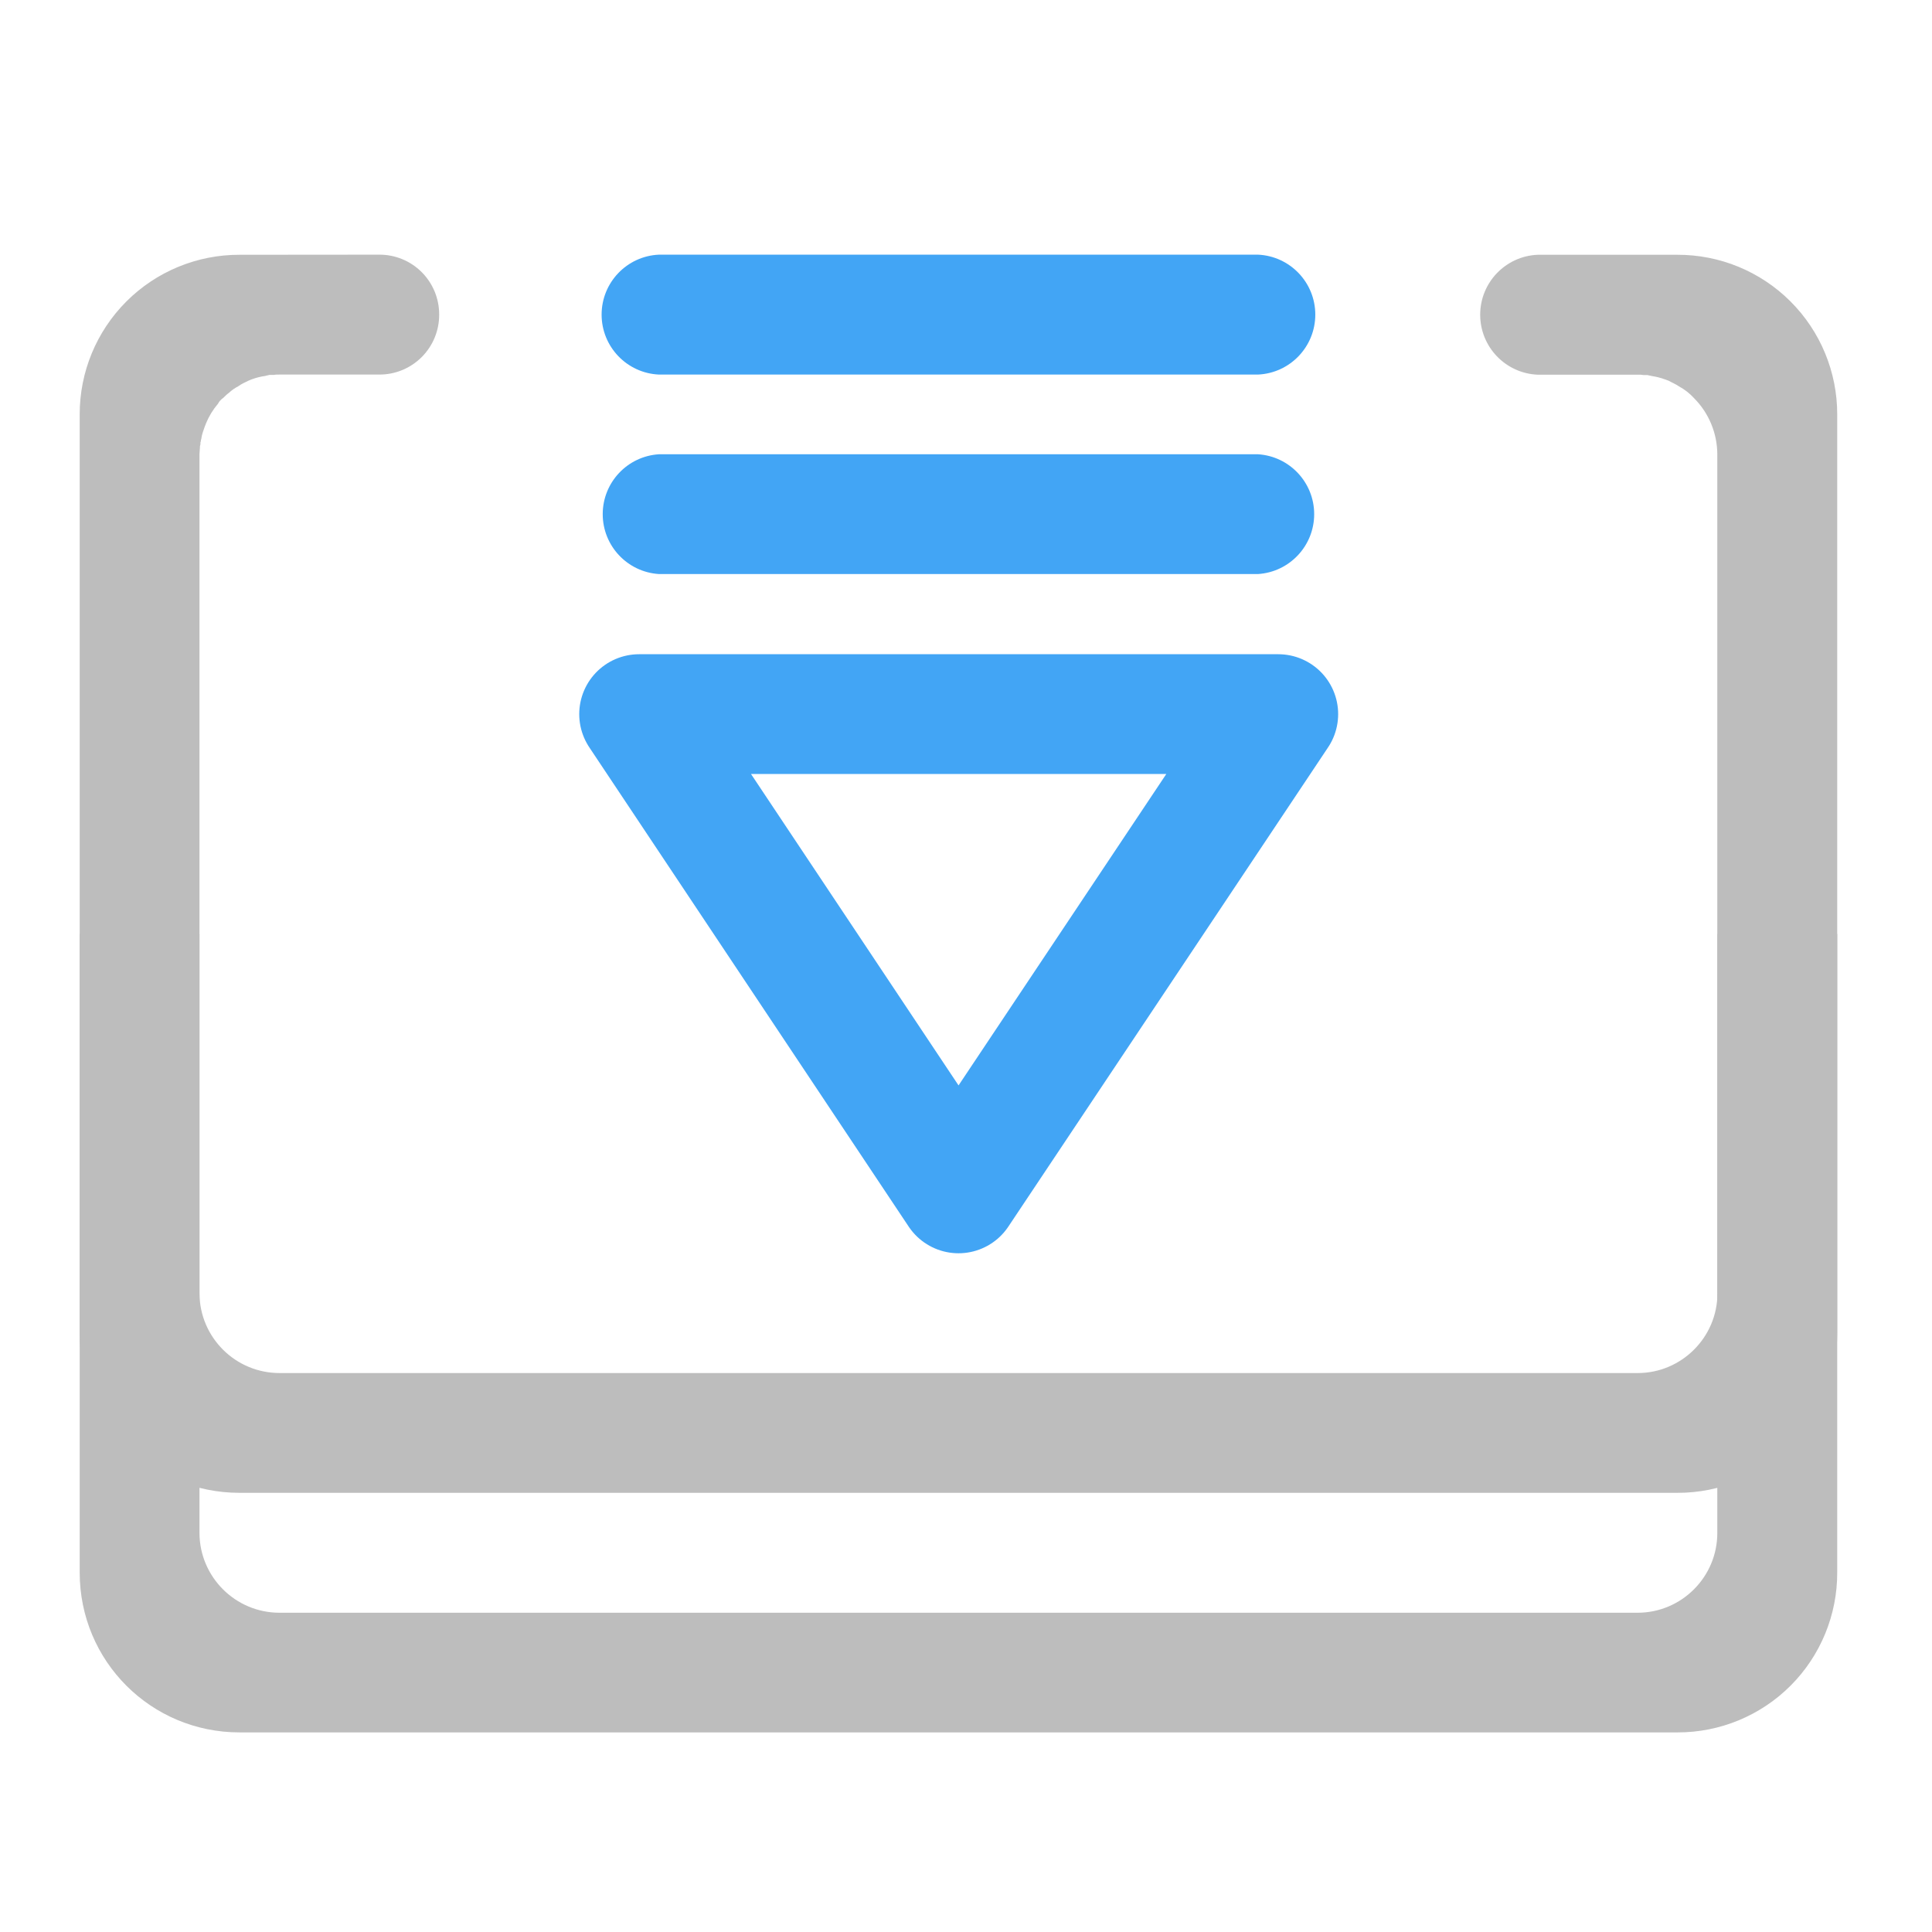
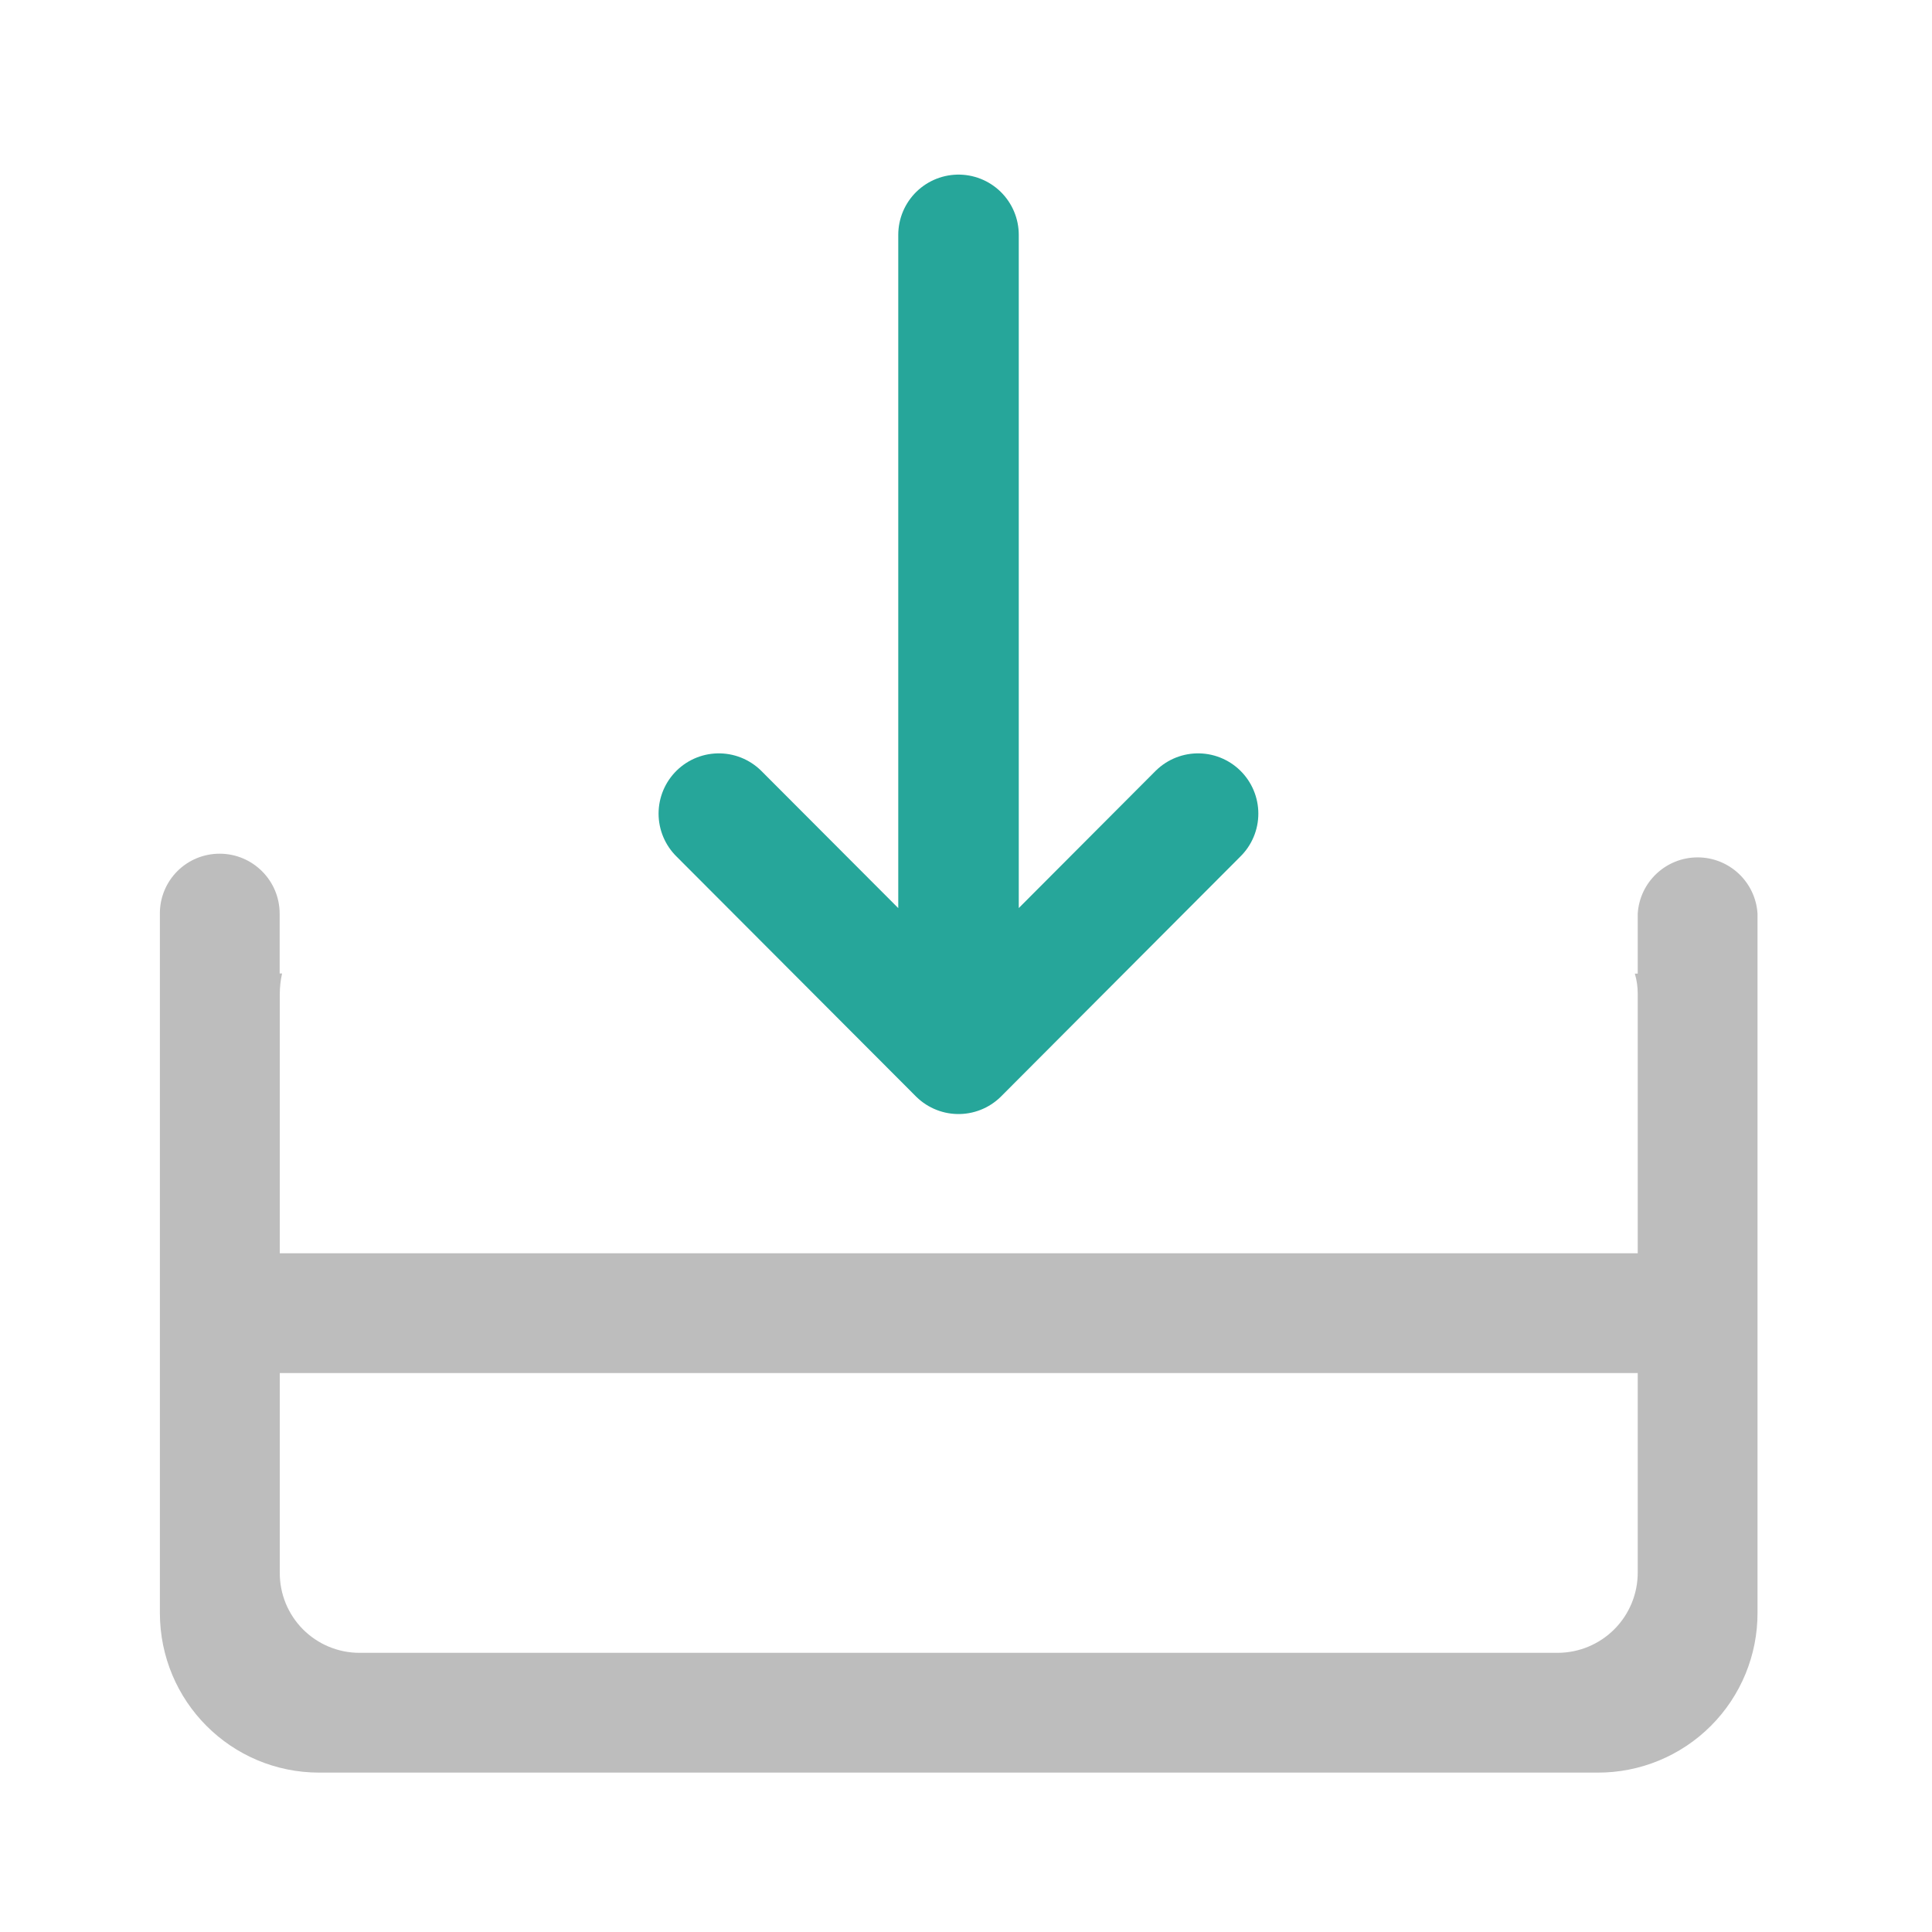
<svg xmlns="http://www.w3.org/2000/svg" width="16pt" height="16pt" viewBox="0 0 16 16">
-   <path d="M10.586 5.914H5.293l2.645 3.969zm0 0" fill="none" stroke-width=".992" stroke-linecap="round" stroke-linejoin="round" stroke="#42a5f5" />
-   <path d="M5.457 3.102h4.961a.497.497 0 0 0 0-.993H5.457a.497.497 0 0 0 0 .993zm0 0M5.457 4.754h4.961a.497.497 0 0 0 0-.992H5.457a.497.497 0 0 0 0 .992zm0 0" fill="#42a5f5" />
-   <path d="M1.984 2.11A1.32 1.32 0 0 0 .66 3.433v9.59c0 .734.59 1.324 1.324 1.324h11.907a1.32 1.32 0 0 0 1.324-1.325v-9.59A1.32 1.32 0 0 0 13.89 2.11h-1.157a.497.497 0 0 0 0 .993h.829a.24.24 0 0 1 .05.003h.032c.011.004.023.004.035.008a.56.56 0 0 1 .11.028l.03.011c.028.016.059.028.086.047a.474.474 0 0 1 .125.098.662.662 0 0 1 .192.465v8.933c0 .364-.297.66-.66.66H2.316a.663.663 0 0 1-.664-.66V3.762c0-.02.004-.043.004-.067 0-.004.004-.011.004-.015v-.016c.004-.008.004-.012.004-.02 0-.003.004-.007.004-.015.004-.031.016-.063.027-.094l.012-.031a.607.607 0 0 1 .098-.16c.008-.012.011-.02.02-.028a.104.104 0 0 1 .023-.02c.015-.015.03-.03.047-.042a.352.352 0 0 1 .078-.055c.027-.02.054-.031.086-.047.007-.004.02-.007.027-.011a.533.533 0 0 1 .113-.028c.008-.004.02-.004.031-.008h.036c.015-.003.03-.003.05-.003h.825a.494.494 0 0 0 .496-.497.494.494 0 0 0-.496-.496zm0 0" fill="#bdbdbd" />
-   <path d="M.66 7.734v3.305c0 .734.59 1.324 1.324 1.324h11.907a1.32 1.32 0 0 0 1.324-1.324V7.734h-.992v2.977c0 .363-.297.66-.66.66H2.316a.663.663 0 0 1-.664-.66V7.734zm0 0" fill="#bdbdbd" />
+   <path d="M1.82 7.07a.494.494 0 0 0-.496.496v5.79c0 .734.59 1.324 1.32 1.324H13.23a1.32 1.32 0 0 0 1.325-1.325V7.566a.497.497 0 0 0-.992 0v.497h-.024c.016.054.024.109.024.167v4.793a.664.664 0 0 1-.665.665H2.977a.66.66 0 0 1-.66-.665V8.23a.79.79 0 0 1 .019-.168h-.02v-.496a.497.497 0 0 0-.496-.496zm0 0" fill="#bdbdbd" />
+   <path d="M1.652 10.379h12.57v.992H1.653zm0 0" fill="#bdbdbd" />
+   <path d="M5.953 6.738l1.985 1.989 1.984-1.989M7.938 8.063V1.945" fill="none" stroke-width=".998" stroke-linecap="round" stroke-linejoin="round" stroke="#26a69a" />
</svg>
